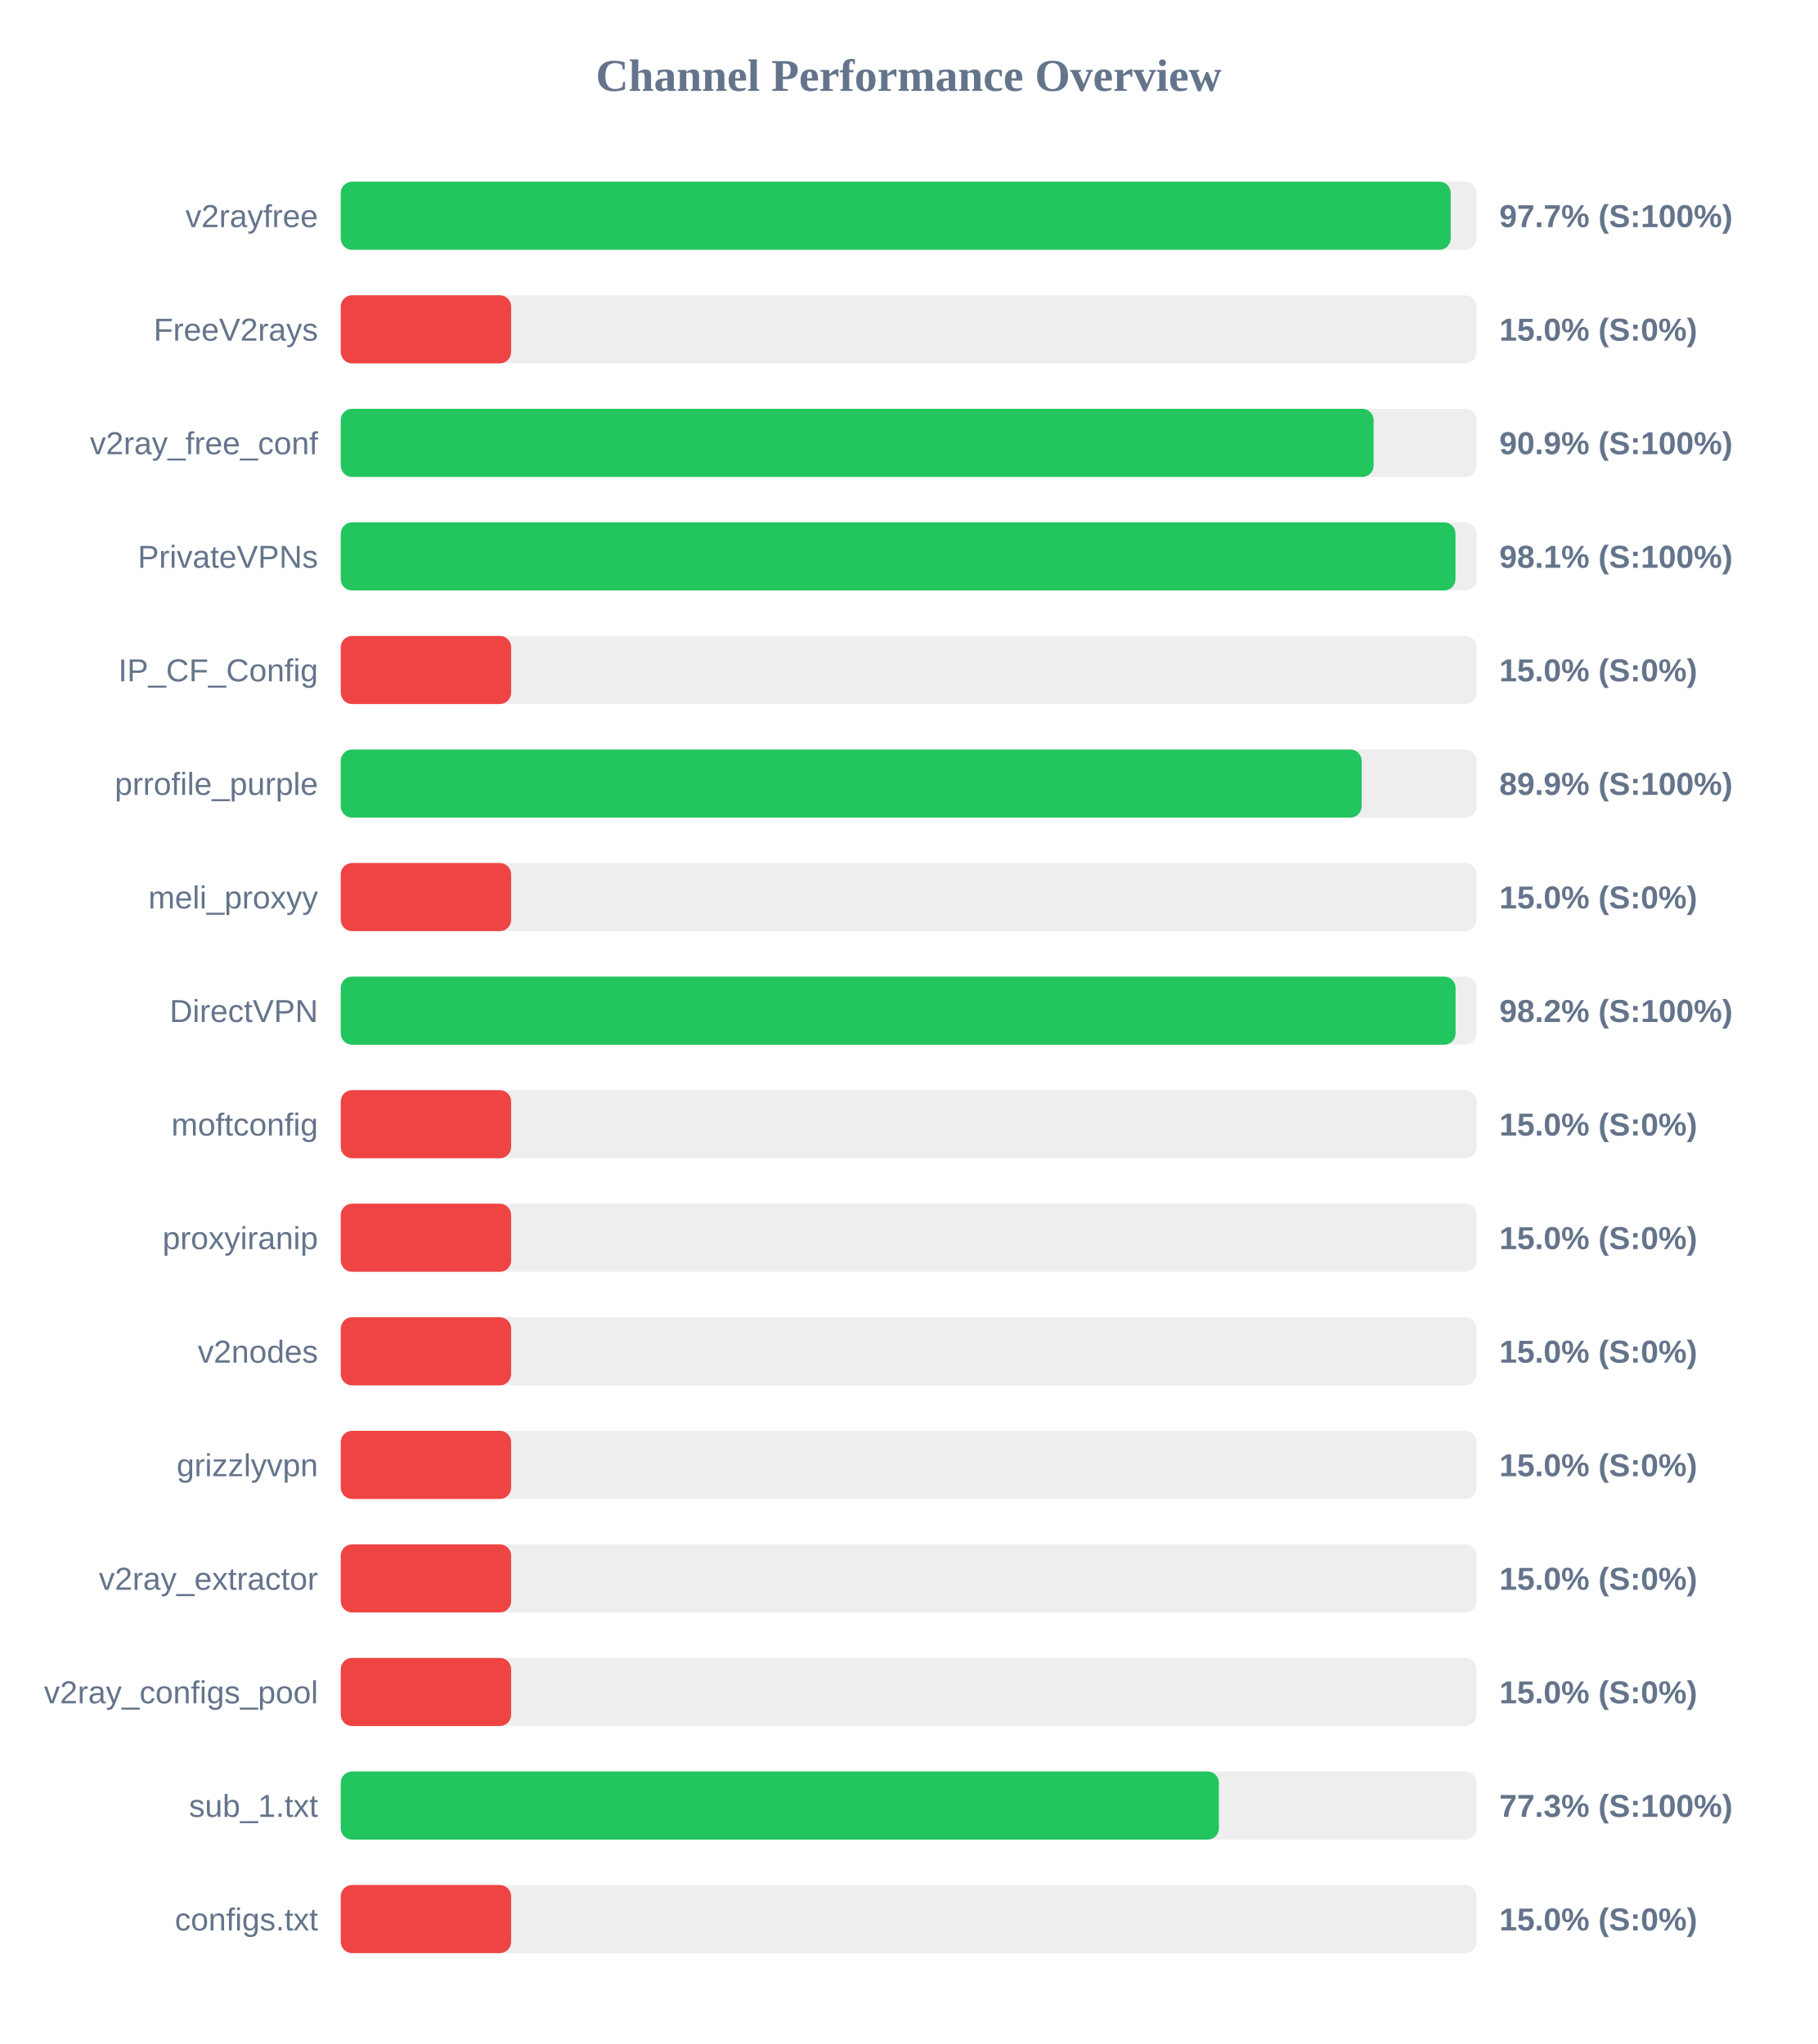
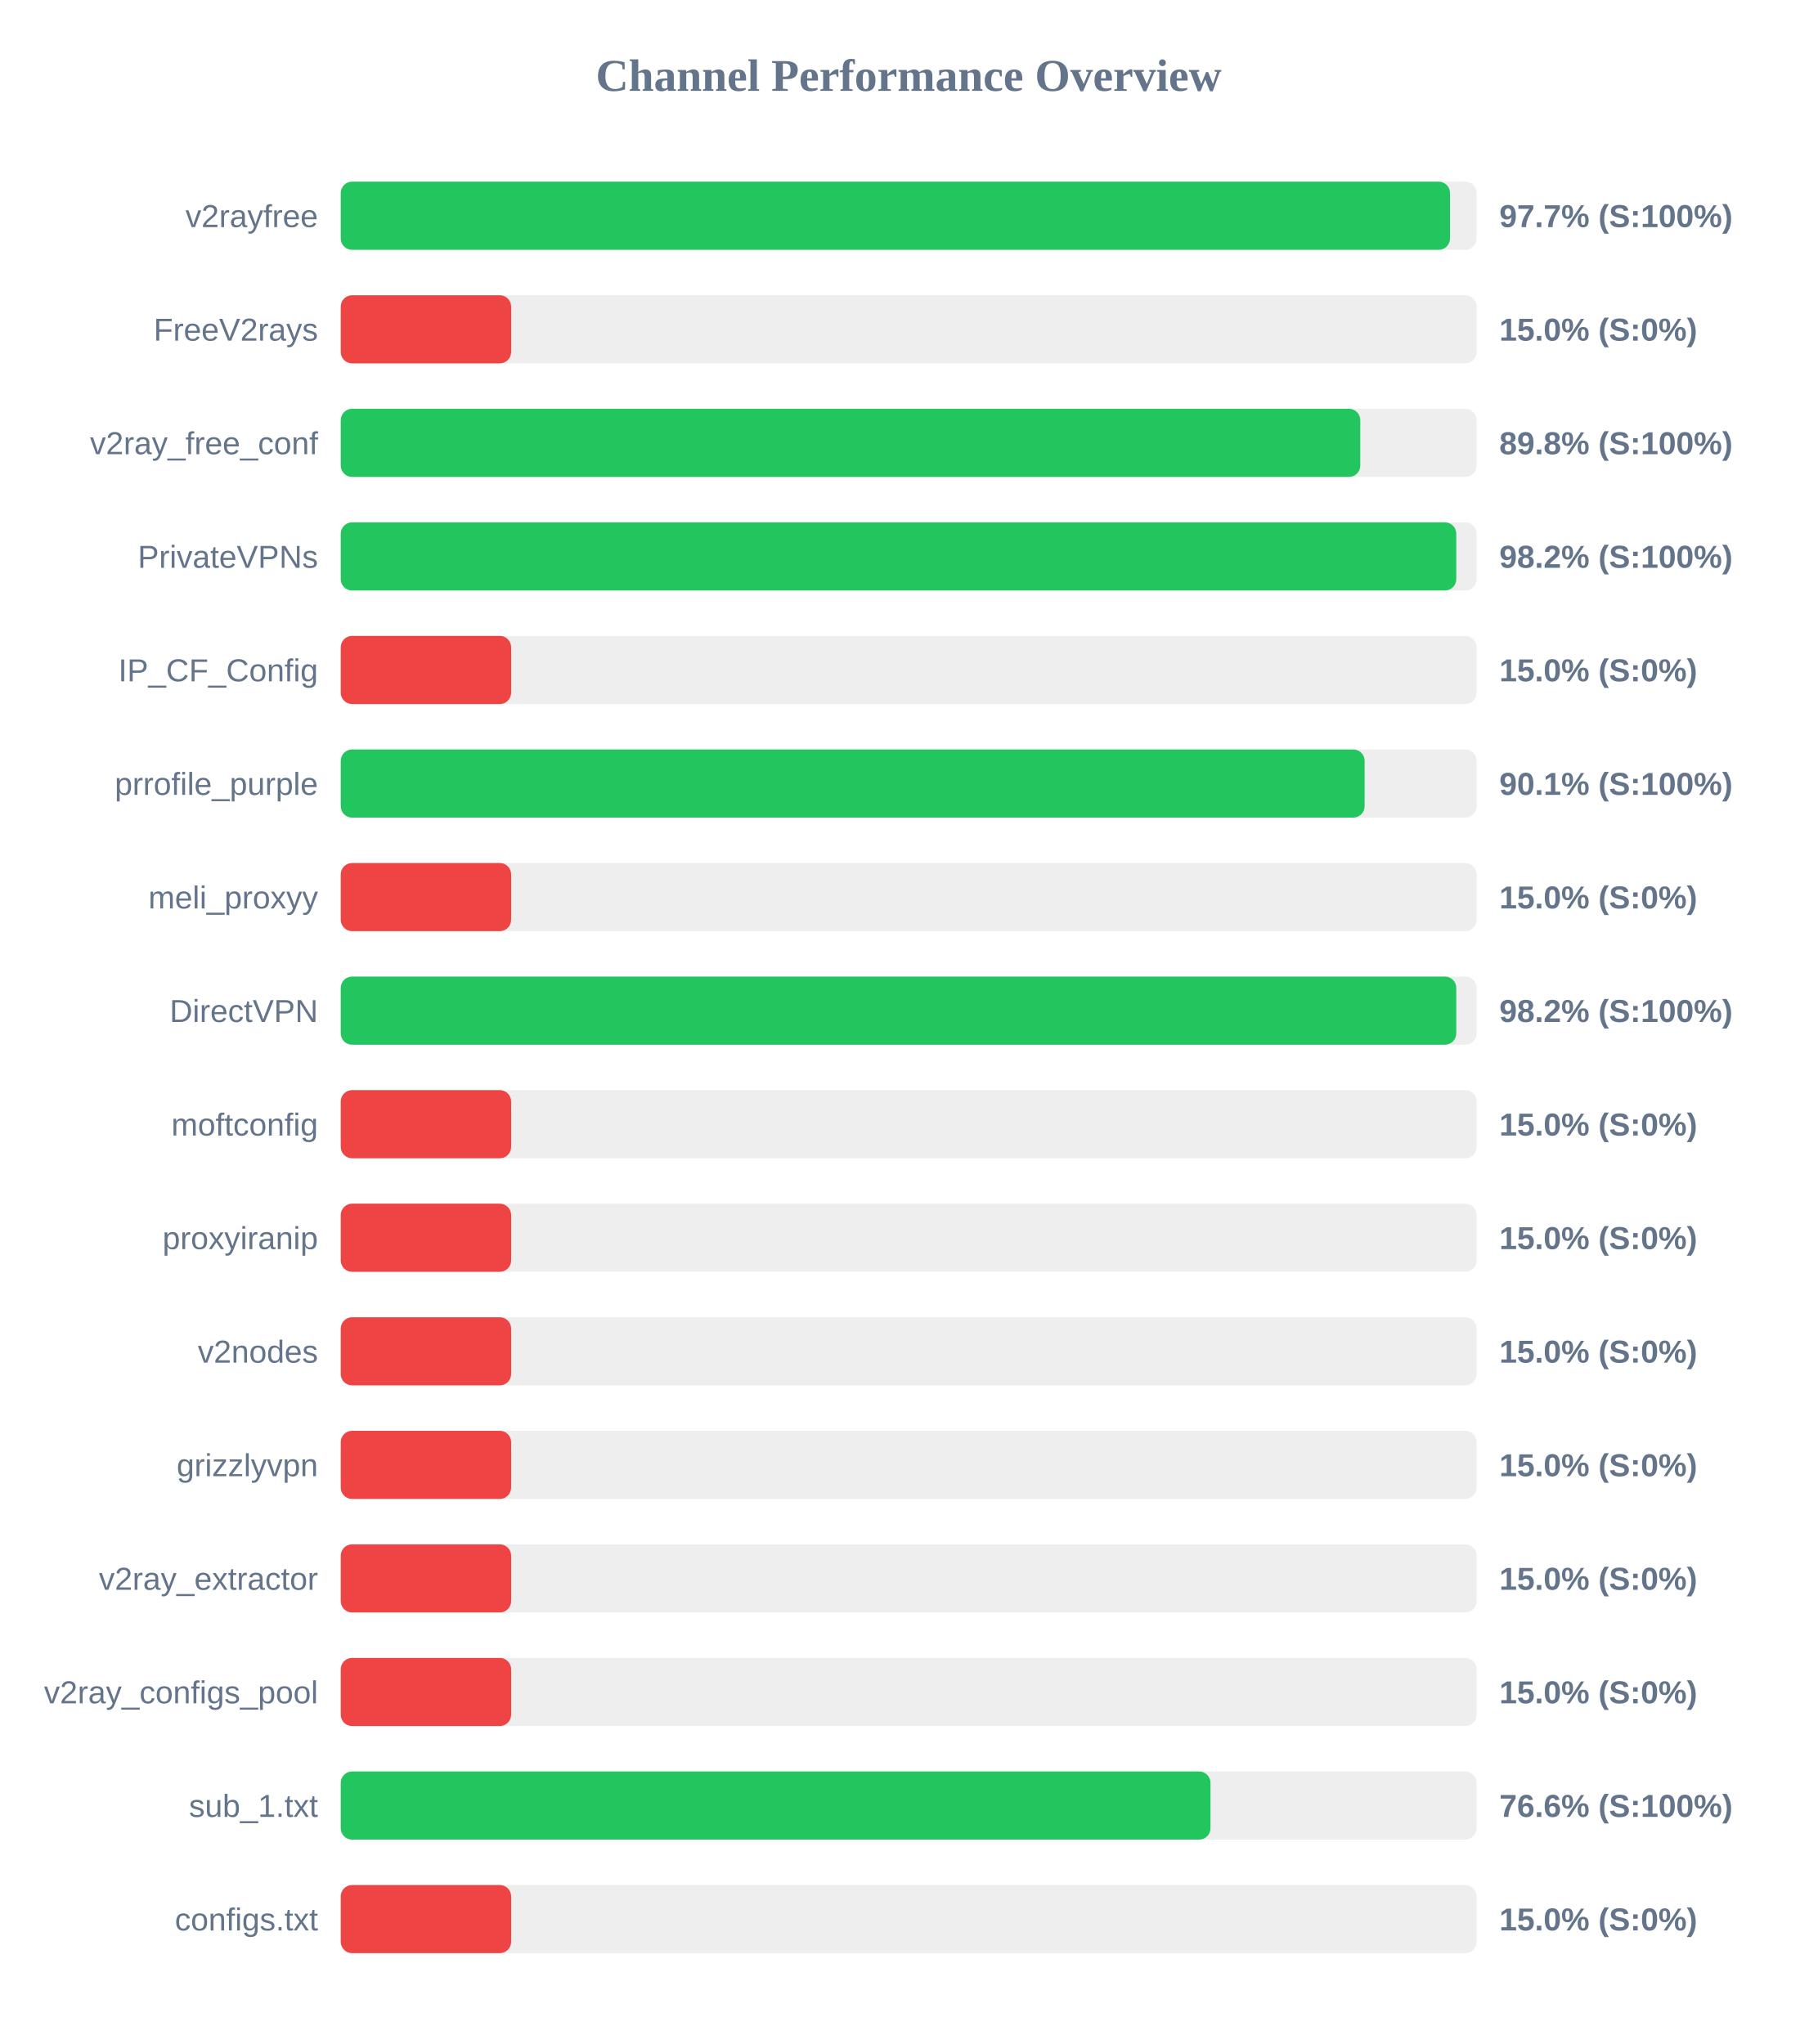
<svg xmlns="http://www.w3.org/2000/svg" width="800" height="900" version="1.1">
  <style>
        .row { font: 14px Arial; fill: #64748b; }
        .score { font: bold 14px Arial; fill: #64748b; }
    </style>
  <text x="400" y="40" text-anchor="middle" font-size="20px" font-weight="bold" fill="#64748b">Channel Performance Overview</text>
  <rect x="150" y="80" width="500" height="30" fill="#eee" rx="5" />
-   <rect x="150" y="80" width="488.6" height="30" fill="#22c55e" rx="5" />
+   <rect x="150" y="80" width="488.3" height="30" fill="#22c55e" rx="5" />
  <text x="140" y="100" text-anchor="end" class="row">v2rayfree</text>
  <text x="660" y="100" text-anchor="start" class="score">97.7% (S:100%)</text>
  <rect x="150" y="130" width="500" height="30" fill="#eee" rx="5" />
  <rect x="150" y="130" width="75.0" height="30" fill="#ef4444" rx="5" />
  <text x="140" y="150" text-anchor="end" class="row">FreeV2rays</text>
  <text x="660" y="150" text-anchor="start" class="score">15.0% (S:0%)</text>
  <rect x="150" y="180" width="500" height="30" fill="#eee" rx="5" />
-   <rect x="150" y="180" width="454.65" height="30" fill="#22c55e" rx="5" />
+   <rect x="150" y="180" width="448.8" height="30" fill="#22c55e" rx="5" />
  <text x="140" y="200" text-anchor="end" class="row">v2ray_free_conf</text>
-   <text x="660" y="200" text-anchor="start" class="score">90.9% (S:100%)</text>
+   <text x="660" y="200" text-anchor="start" class="score">89.8% (S:100%)</text>
  <rect x="150" y="230" width="500" height="30" fill="#eee" rx="5" />
-   <rect x="150" y="230" width="490.7" height="30" fill="#22c55e" rx="5" />
+   <rect x="150" y="230" width="491.05" height="30" fill="#22c55e" rx="5" />
  <text x="140" y="250" text-anchor="end" class="row">PrivateVPNs</text>
-   <text x="660" y="250" text-anchor="start" class="score">98.1% (S:100%)</text>
+   <text x="660" y="250" text-anchor="start" class="score">98.2% (S:100%)</text>
  <rect x="150" y="280" width="500" height="30" fill="#eee" rx="5" />
  <rect x="150" y="280" width="75.0" height="30" fill="#ef4444" rx="5" />
  <text x="140" y="300" text-anchor="end" class="row">IP_CF_Config</text>
  <text x="660" y="300" text-anchor="start" class="score">15.0% (S:0%)</text>
  <rect x="150" y="330" width="500" height="30" fill="#eee" rx="5" />
-   <rect x="150" y="330" width="449.4" height="30" fill="#22c55e" rx="5" />
+   <rect x="150" y="330" width="450.7" height="30" fill="#22c55e" rx="5" />
  <text x="140" y="350" text-anchor="end" class="row">prrofile_purple</text>
-   <text x="660" y="350" text-anchor="start" class="score">89.9% (S:100%)</text>
+   <text x="660" y="350" text-anchor="start" class="score">90.1% (S:100%)</text>
  <rect x="150" y="380" width="500" height="30" fill="#eee" rx="5" />
  <rect x="150" y="380" width="75.0" height="30" fill="#ef4444" rx="5" />
  <text x="140" y="400" text-anchor="end" class="row">meli_proxyy</text>
  <text x="660" y="400" text-anchor="start" class="score">15.0% (S:0%)</text>
  <rect x="150" y="430" width="500" height="30" fill="#eee" rx="5" />
-   <rect x="150" y="430" width="490.75" height="30" fill="#22c55e" rx="5" />
+   <rect x="150" y="430" width="491.05" height="30" fill="#22c55e" rx="5" />
  <text x="140" y="450" text-anchor="end" class="row">DirectVPN</text>
  <text x="660" y="450" text-anchor="start" class="score">98.2% (S:100%)</text>
  <rect x="150" y="480" width="500" height="30" fill="#eee" rx="5" />
  <rect x="150" y="480" width="75.0" height="30" fill="#ef4444" rx="5" />
  <text x="140" y="500" text-anchor="end" class="row">moftconfig</text>
  <text x="660" y="500" text-anchor="start" class="score">15.0% (S:0%)</text>
  <rect x="150" y="530" width="500" height="30" fill="#eee" rx="5" />
  <rect x="150" y="530" width="75.0" height="30" fill="#ef4444" rx="5" />
  <text x="140" y="550" text-anchor="end" class="row">proxyiranip</text>
  <text x="660" y="550" text-anchor="start" class="score">15.0% (S:0%)</text>
  <rect x="150" y="580" width="500" height="30" fill="#eee" rx="5" />
  <rect x="150" y="580" width="75.0" height="30" fill="#ef4444" rx="5" />
  <text x="140" y="600" text-anchor="end" class="row">v2nodes</text>
  <text x="660" y="600" text-anchor="start" class="score">15.0% (S:0%)</text>
  <rect x="150" y="630" width="500" height="30" fill="#eee" rx="5" />
  <rect x="150" y="630" width="75.0" height="30" fill="#ef4444" rx="5" />
  <text x="140" y="650" text-anchor="end" class="row">grizzlyvpn</text>
  <text x="660" y="650" text-anchor="start" class="score">15.0% (S:0%)</text>
  <rect x="150" y="680" width="500" height="30" fill="#eee" rx="5" />
  <rect x="150" y="680" width="75.0" height="30" fill="#ef4444" rx="5" />
  <text x="140" y="700" text-anchor="end" class="row">v2ray_extractor</text>
  <text x="660" y="700" text-anchor="start" class="score">15.0% (S:0%)</text>
  <rect x="150" y="730" width="500" height="30" fill="#eee" rx="5" />
  <rect x="150" y="730" width="75.0" height="30" fill="#ef4444" rx="5" />
  <text x="140" y="750" text-anchor="end" class="row">v2ray_configs_pool</text>
  <text x="660" y="750" text-anchor="start" class="score">15.0% (S:0%)</text>
  <rect x="150" y="780" width="500" height="30" fill="#eee" rx="5" />
-   <rect x="150" y="780" width="386.55" height="30" fill="#22c55e" rx="5" />
+   <rect x="150" y="780" width="382.85" height="30" fill="#22c55e" rx="5" />
  <text x="140" y="800" text-anchor="end" class="row">sub_1.txt</text>
-   <text x="660" y="800" text-anchor="start" class="score">77.3% (S:100%)</text>
+   <text x="660" y="800" text-anchor="start" class="score">76.6% (S:100%)</text>
  <rect x="150" y="830" width="500" height="30" fill="#eee" rx="5" />
  <rect x="150" y="830" width="75.0" height="30" fill="#ef4444" rx="5" />
  <text x="140" y="850" text-anchor="end" class="row">configs.txt</text>
  <text x="660" y="850" text-anchor="start" class="score">15.0% (S:0%)</text>
</svg>
